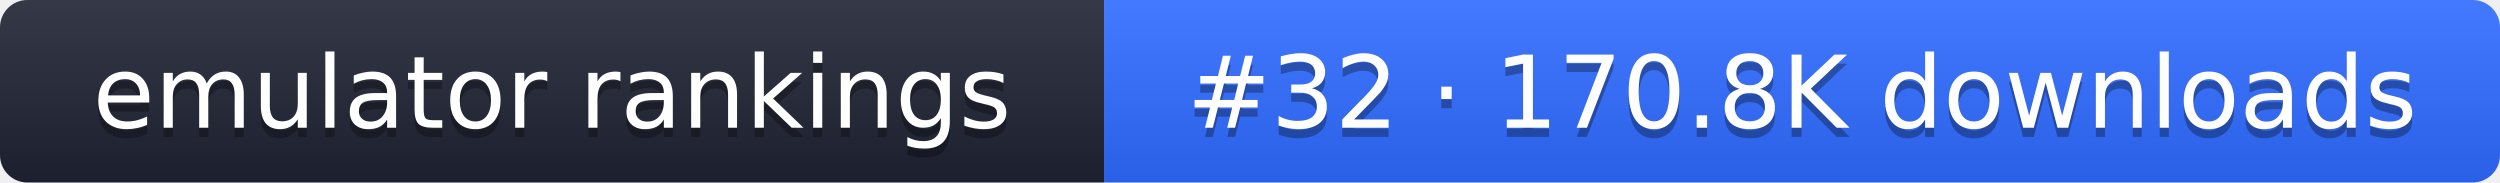
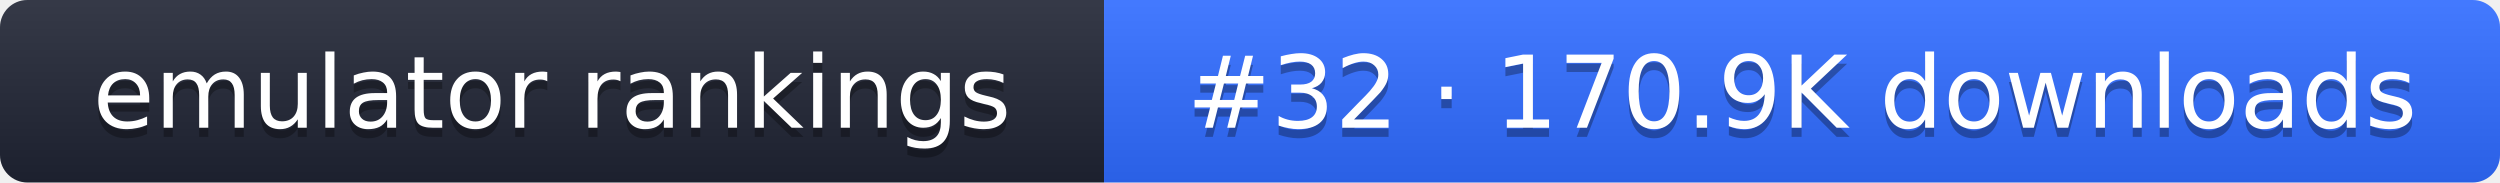
- <svg xmlns="http://www.w3.org/2000/svg" width="274" height="20" role="img" aria-label="emulator rankings: #32 · 170.8K downloads">
+ <svg xmlns="http://www.w3.org/2000/svg" width="274" height="20" role="img" aria-label="emulator rankings: #32 · 170.9K downloads">
  <linearGradient id="g" x2="0" y2="100%">
    <stop offset="0" stop-color="#fff" stop-opacity=".1" />
    <stop offset="1" stop-opacity=".1" />
  </linearGradient>
  <clipPath id="r">
    <rect width="274" height="20" rx="3" fill="#fff" />
  </clipPath>
  <g clip-path="url(#r)">
    <rect width="121" height="20" fill="#1f2433" />
    <rect x="121" width="153" height="20" fill="#2f6bff" />
    <rect width="274" height="20" fill="url(#g)" />
  </g>
  <g fill="#fff" text-anchor="middle" font-family="Verdana,DejaVu Sans,sans-serif" font-size="11">
    <text x="60.5" y="15" fill="#010101" fill-opacity=".3">emulator rankings</text>
    <text x="60.5" y="14">emulator rankings</text>
-     <text x="197.5" y="15" fill="#010101" fill-opacity=".3">#32 · 170.8K downloads</text>
-     <text x="197.5" y="14">#32 · 170.8K downloads</text>
+     <text x="197.5" y="15" fill="#010101" fill-opacity=".3">#32 · 170.9K downloads</text>
+     <text x="197.5" y="14">#32 · 170.9K downloads</text>
  </g>
</svg>
